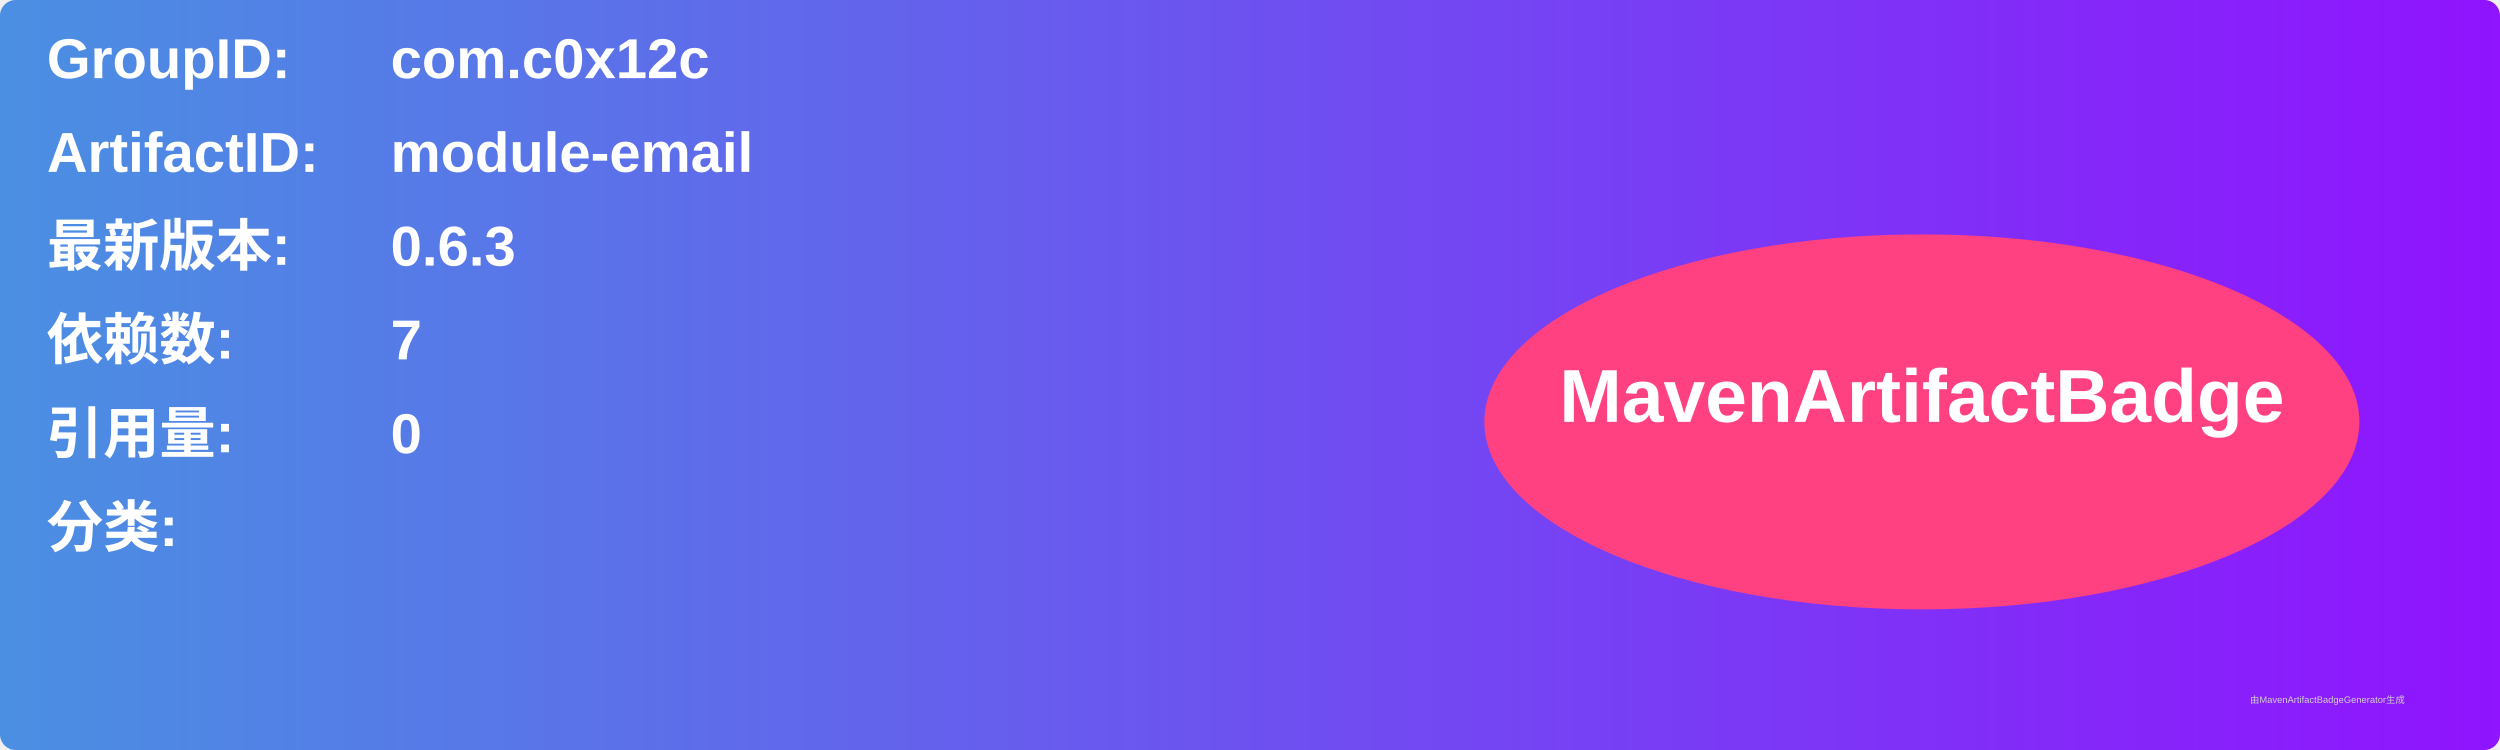
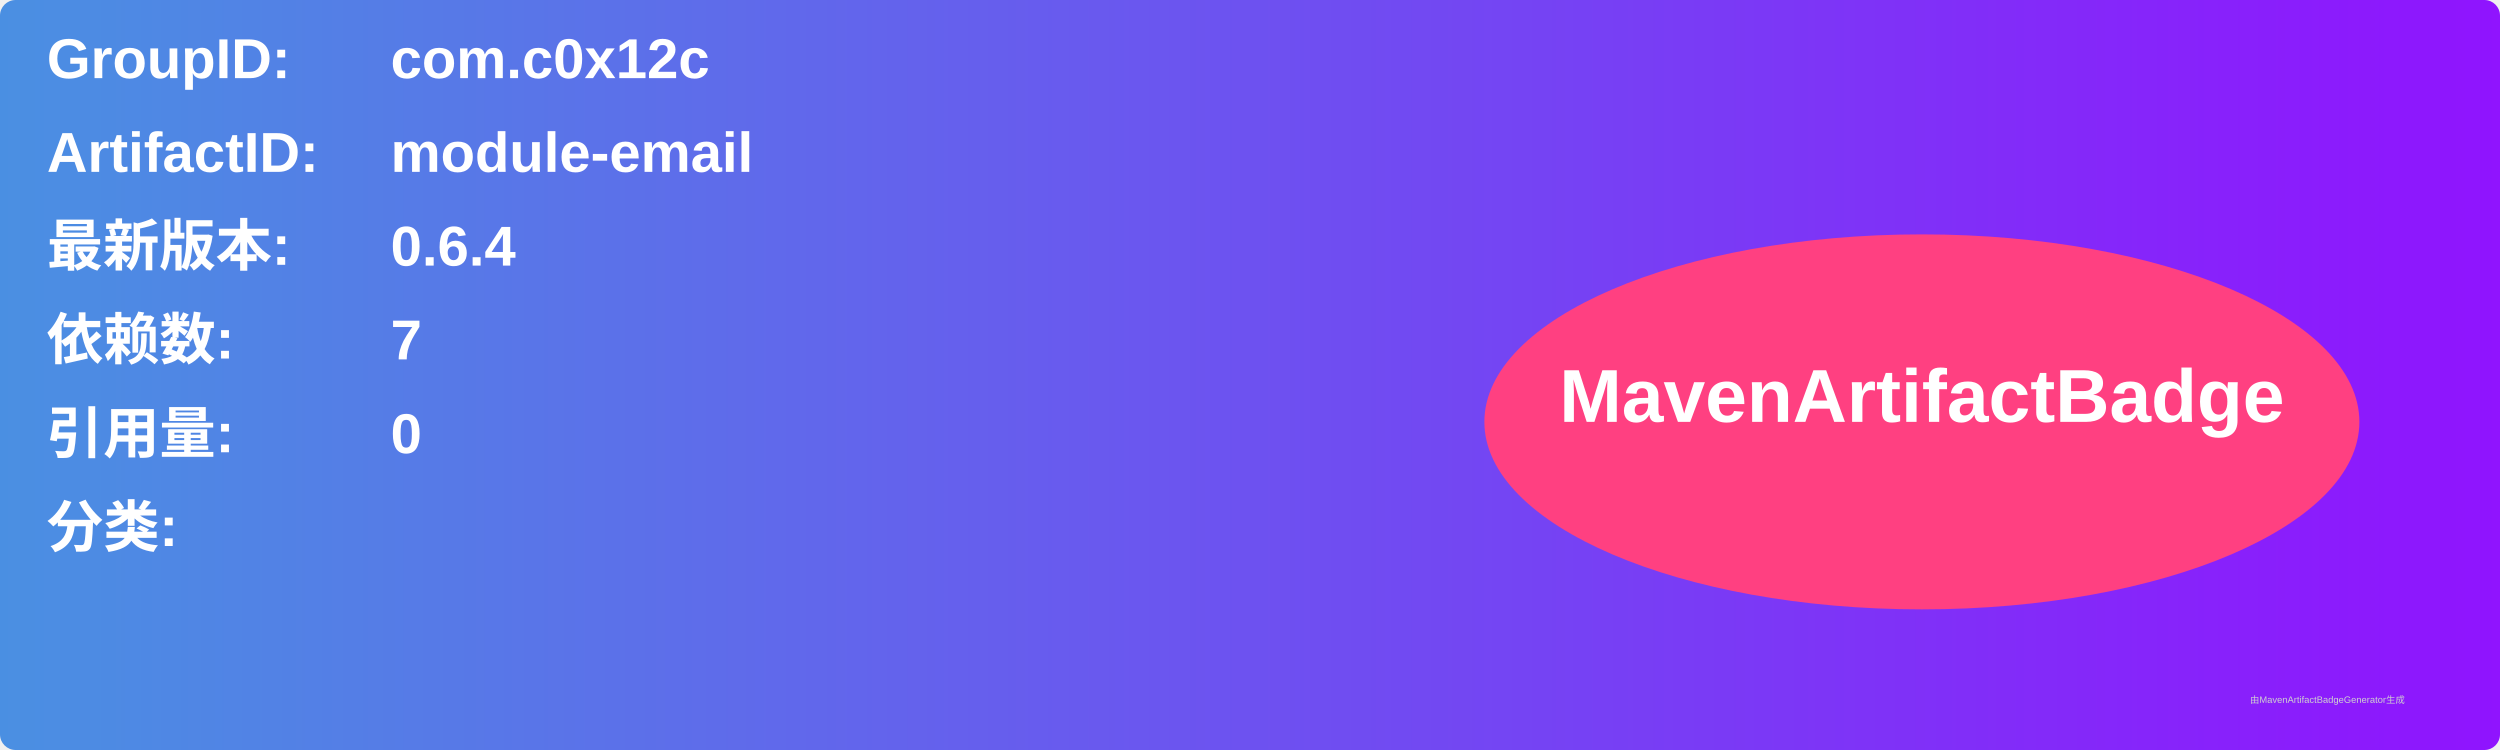
<svg xmlns="http://www.w3.org/2000/svg" width="800" height="240" viewBox="0 0 800 240">
  <linearGradient id="grad" x1="0%" y1="0%" x2="100%" y2="0%">
    <stop offset="0%" stop-color="#4a90e2" />
    <stop offset="100%" stop-color="#9013fe" />
  </linearGradient>
  <rect width="100%" height="100%" rx="5" ry="5" fill="url(#grad)" />
  <g transform="translate(15, 15)">
    <text x="0" y="10" font-family="Arial" font-size="18" fill="white" font-weight="bold" width="260">GroupID:</text>
    <text x="110" y="10" font-family="Arial" font-size="18" fill="white" font-weight="bold" width="460">com.c0x12c</text>
    <text x="0" y="40" font-family="Arial" font-size="18" fill="white" font-weight="bold" width="260">ArtifactID:</text>
    <text x="110" y="40" font-family="Arial" font-size="18" fill="white" font-weight="bold" width="460">module-email</text>
    <text x="0" y="70" font-family="Arial" font-size="18" fill="white" font-weight="bold">最新版本:</text>
    <text x="110" y="70" font-family="Arial" font-size="18" fill="white" font-weight="bold">
-       <tspan font-weight="bold">0.6.3</tspan>
+       <tspan font-weight="bold">0.6.4</tspan>
    </text>
    <text x="0" y="100" font-family="Arial" font-size="18" fill="white" font-weight="bold">依赖数: </text>
    <text x="110" y="100" font-family="Arial" font-size="18" fill="white">
      <tspan font-weight="bold">7</tspan>
    </text>
    <text x="0" y="130" font-family="Arial" font-size="18" fill="white" font-weight="bold">引用量: </text>
    <text x="110" y="130" font-family="Arial" font-size="18" fill="white">
      <tspan font-weight="bold">0</tspan>
    </text>
    <text x="0" y="160" font-family="Arial" font-size="18" fill="white" font-weight="bold">分类:</text>
    <text x="10" y="190" font-family="Arial" font-size="10" fill="white">
      <tspan font-weight="bold" />
    </text>
    <ellipse cx="600" cy="120" rx="140" ry="60" fill="#ff4081" />
    <text x="600" y="120" text-anchor="middle" font-family="Arial" font-size="24" fill="white" font-weight="bold">MavenArtifactBadge</text>
  </g>
  <text x="720" y="225" font-family="Arial" font-size="3" fill="#d0d0d0">由MavenArtifactBadgeGenerator生成</text>
</svg>
